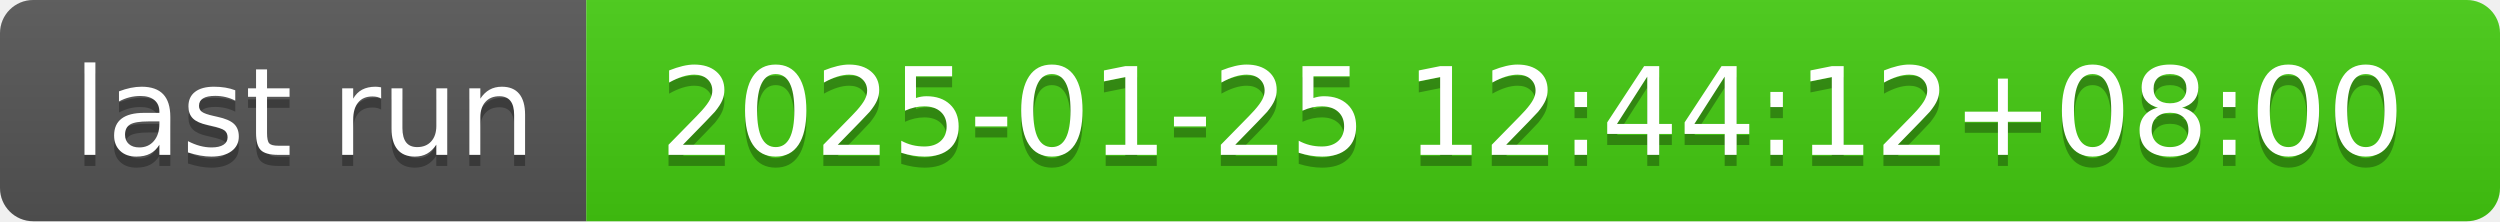
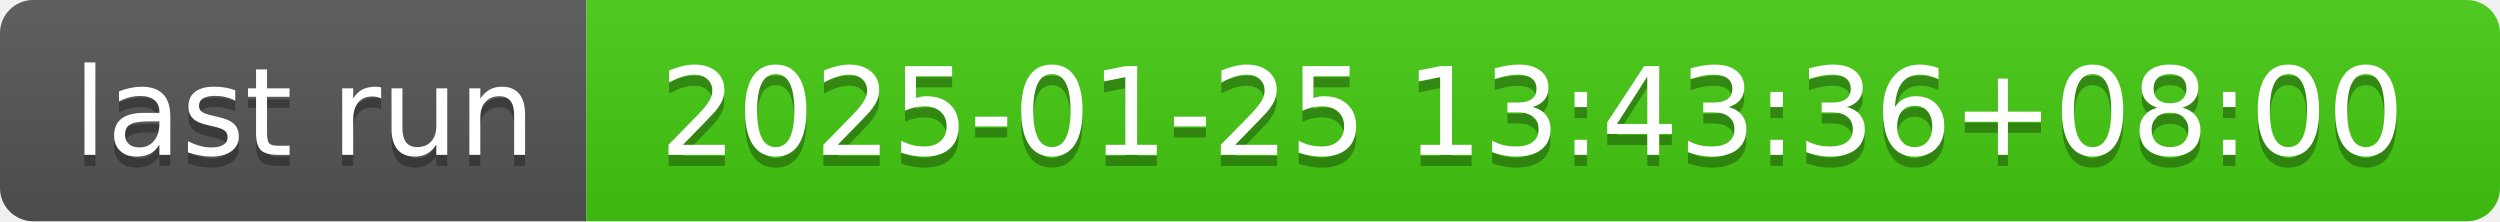
- <svg xmlns="http://www.w3.org/2000/svg" width="226" height="20" role="img" aria-label="last run: 2025-01-25 12:44:12+08:00">
+ <svg xmlns="http://www.w3.org/2000/svg" width="226" height="20" role="img" aria-label="last run: 2025-01-25 13:43:36+08:00">
  <linearGradient id="s" x2="0" y2="100%">
    <stop offset="0" stop-color="#bbb" stop-opacity=".1" />
    <stop offset="1" stop-opacity=".1" />
  </linearGradient>
  <clipPath id="r">
    <rect width="226" height="20" rx="3" fill="#fff" />
  </clipPath>
  <g clip-path="url(#r)">
    <rect width="53" height="20" fill="#555" />
    <rect x="53" width="173" height="20" fill="#4c1" />
    <rect width="226" height="20" fill="url(#s)" />
  </g>
  <g fill="#fff" text-anchor="middle" font-family="Verdana,Geneva,DejaVu Sans,sans-serif" text-rendering="geometricPrecision" font-size="110">
    <text aria-hidden="true" x="275" y="150" fill="#010101" fill-opacity=".3" transform="scale(.1)" textLength="430">last run</text>
    <text x="275" y="140" transform="scale(.1)" fill="#fff" textLength="430">last run</text>
-     <text aria-hidden="true" x="1385" y="150" fill="#010101" fill-opacity=".3" transform="scale(.1)" textLength="1630">2025-01-25 12:44:12+08:00</text>
-     <text x="1385" y="140" transform="scale(.1)" fill="#fff" textLength="1630">2025-01-25 12:44:12+08:00</text>
+     <text aria-hidden="true" x="1385" y="150" fill="#010101" fill-opacity=".3" transform="scale(.1)" textLength="1630">2025-01-25 13:43:36+08:00</text>
+     <text x="1385" y="140" transform="scale(.1)" fill="#fff" textLength="1630">2025-01-25 13:43:36+08:00</text>
  </g>
</svg>
